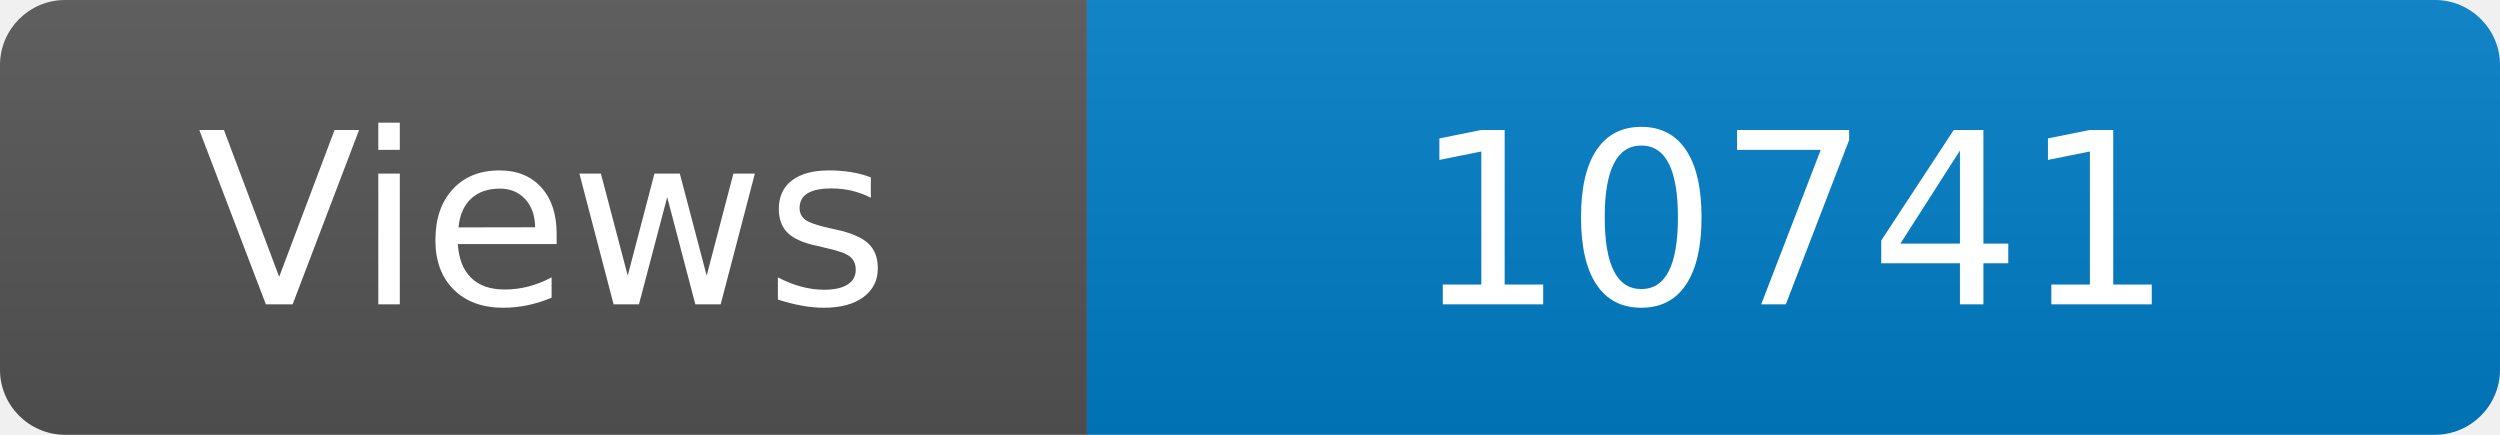
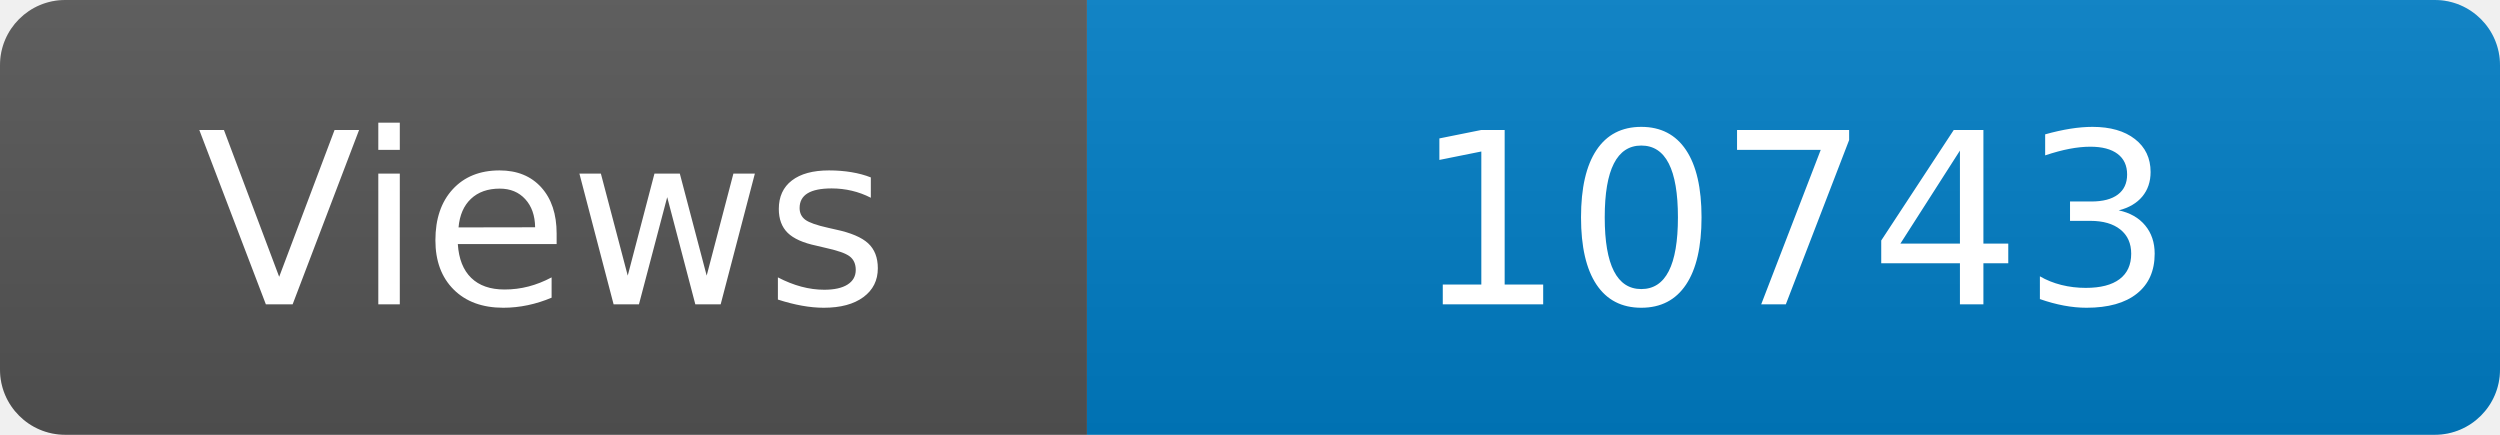
<svg xmlns="http://www.w3.org/2000/svg" width="115" height="20" role="img" aria-label="Maintained?: yes">
  <linearGradient id="s" x2="0" y2="100%">
    <stop offset="0" stop-color="#bbb" stop-opacity=".1" />
    <stop offset="1" stop-opacity=".1" />
  </linearGradient>
  <clipPath id="r">
    <rect width="115" height="20" rx="3" fill="#fff" />
  </clipPath>
  <g clip-path="url(#r)">
    <rect width="50" height="20" fill="#555" />
    <rect x="50" width="160" height="20" fill="#007ec6" />
    <rect width="115" height="20" fill="url(#s)" />
  </g>
  <g fill="#fff" text-anchor="middle" font-family="Verdana,Geneva,DejaVu Sans,sans-serif" font-size="110">
    <text x="250" y="140" transform="scale(.1)" fill="#fff">Views</text>
-     <text x="825" y="140" transform="scale(.1)" fill="#fff">10741</text>
+     <text x="825" y="140" transform="scale(.1)" fill="#fff">10743</text>
  </g>
</svg>
